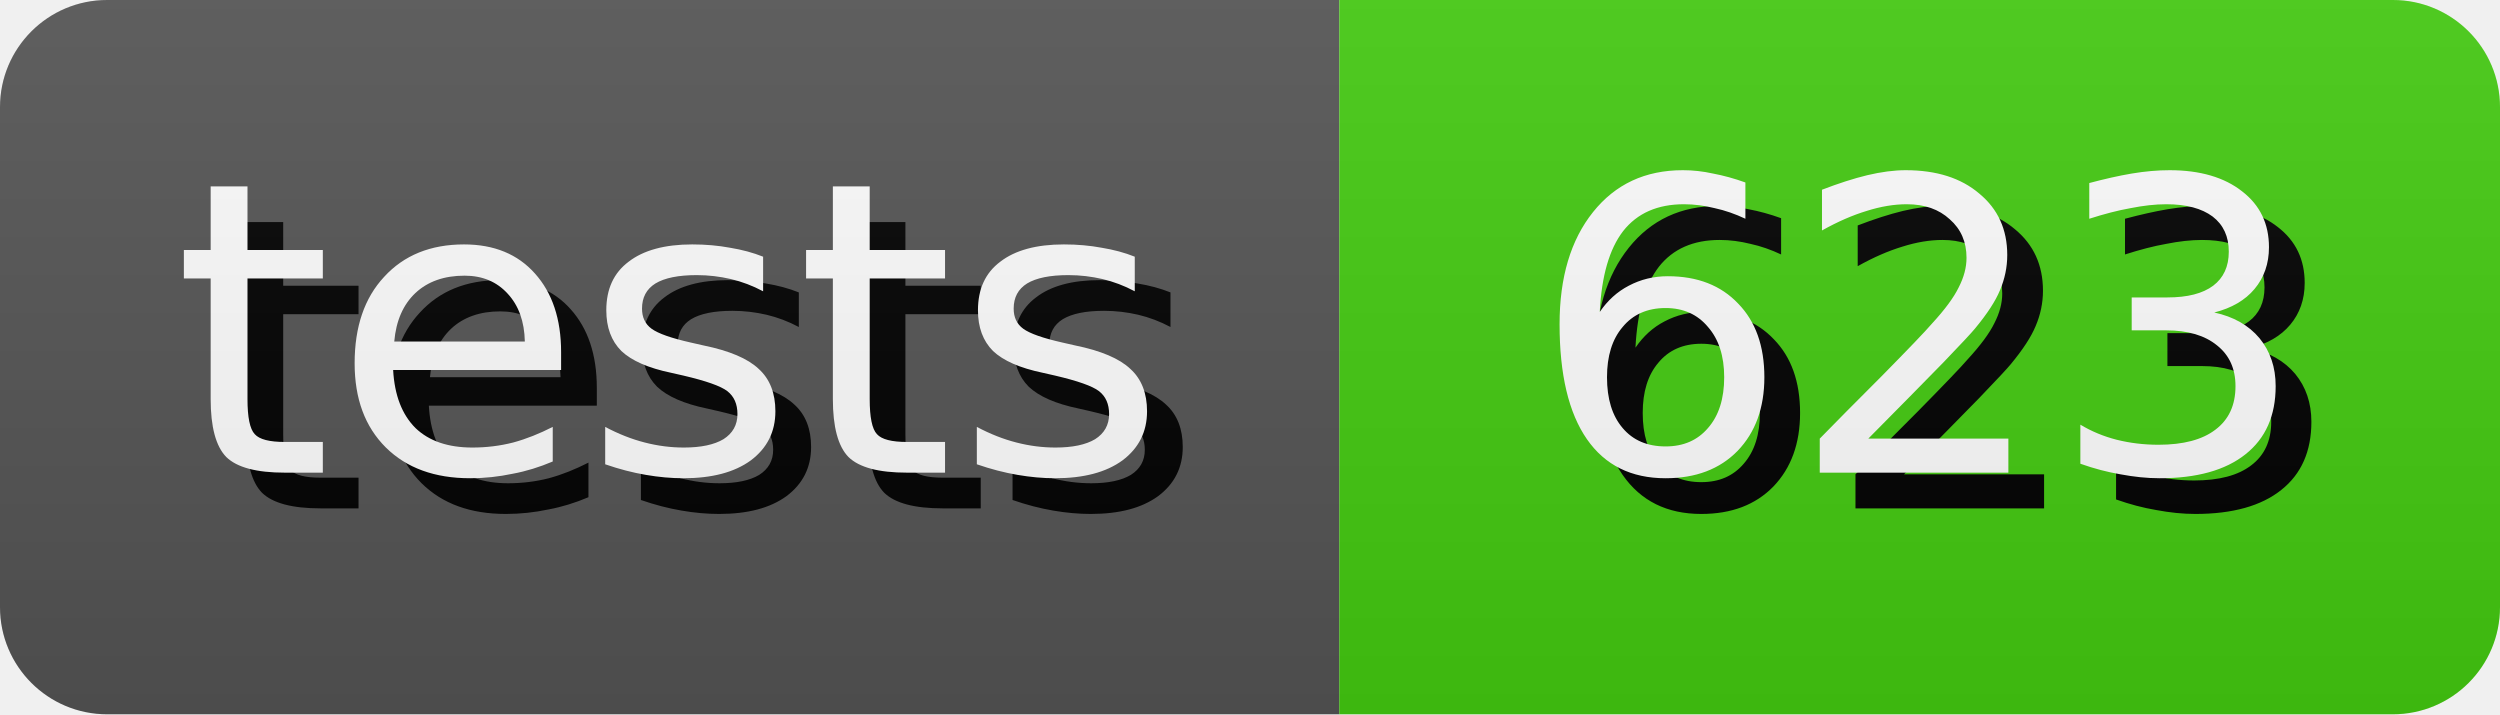
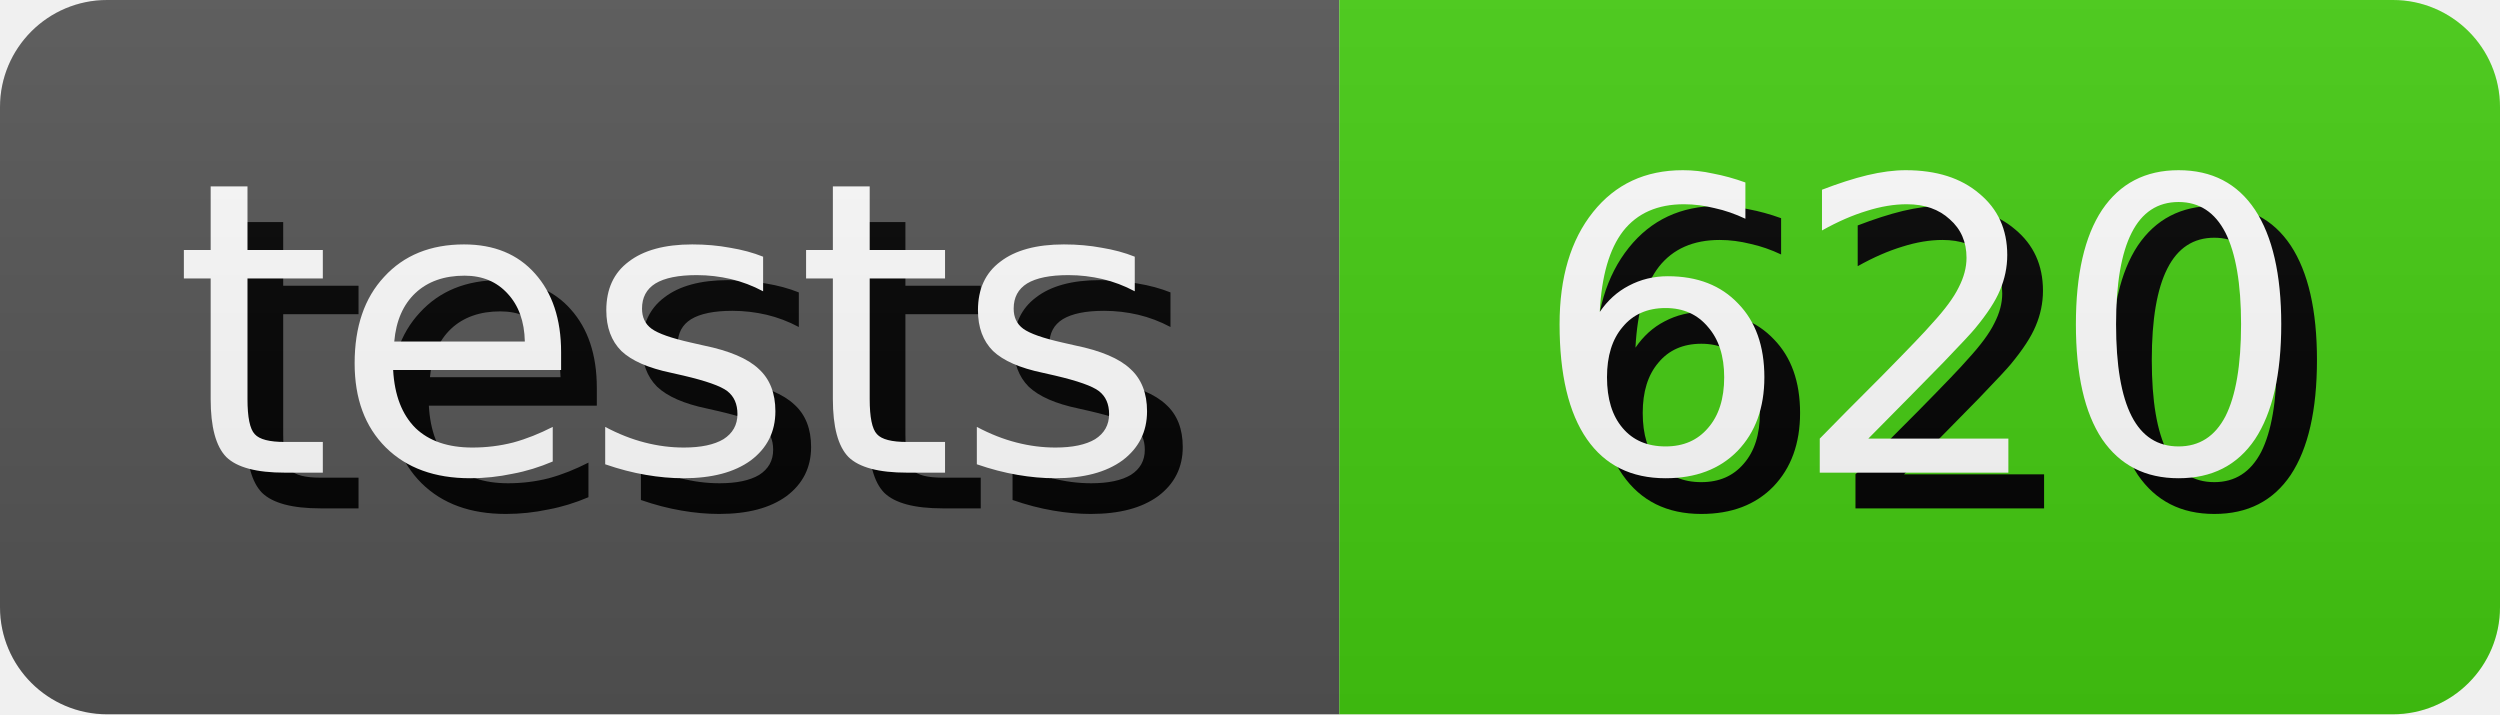
- <svg xmlns="http://www.w3.org/2000/svg" width="70.0" height="20" role="img" aria-label="tests: 623">
+ <svg xmlns="http://www.w3.org/2000/svg" width="70.0" height="20" role="img" aria-label="tests: 620">
  <style>
        rect {
            height: 20px;
        }

        text {
            text-rendering: geometricPrecision;
            dominant-baseline: middle;
            text-anchor: middle;
            font-family: Verdana,Geneva,DejaVu Sans,sans-serif;
            font-size: 11.4px;
            fill: #fff;
        }

        .shadow {
            transform: translate(1px, 1px);
            fill: #010101;
        }
    </style>
  <linearGradient id="s" x2="0" y2="100%">
    <stop offset="0" stop-color="#bbb" stop-opacity=".1" />
    <stop offset="1" stop-opacity=".1" />
  </linearGradient>
  <clipPath id="r">
    <rect width="100%" rx="3" fill="#fff" />
  </clipPath>
  <g clip-path="url(#r)">
    <g>
      <rect width="37.5" fill="#555" />
      <text x="18.75" y="10.0" class="shadow">tests</text>
      <text x="18.75" y="10.0">tests</text>
    </g>
    <g transform="translate(37.5 0)">
      <rect width="32.5" fill="#4c1" />
-       <text x="16.25" y="10.0" class="shadow">623</text>
-       <text x="16.25" y="10.0">623</text>
+       <text x="16.25" y="10.0" class="shadow">620</text>
+       <text x="16.25" y="10.0">620</text>
    </g>
    <rect width="100%" height="100%" fill="url(#s)" />
  </g>
</svg>
